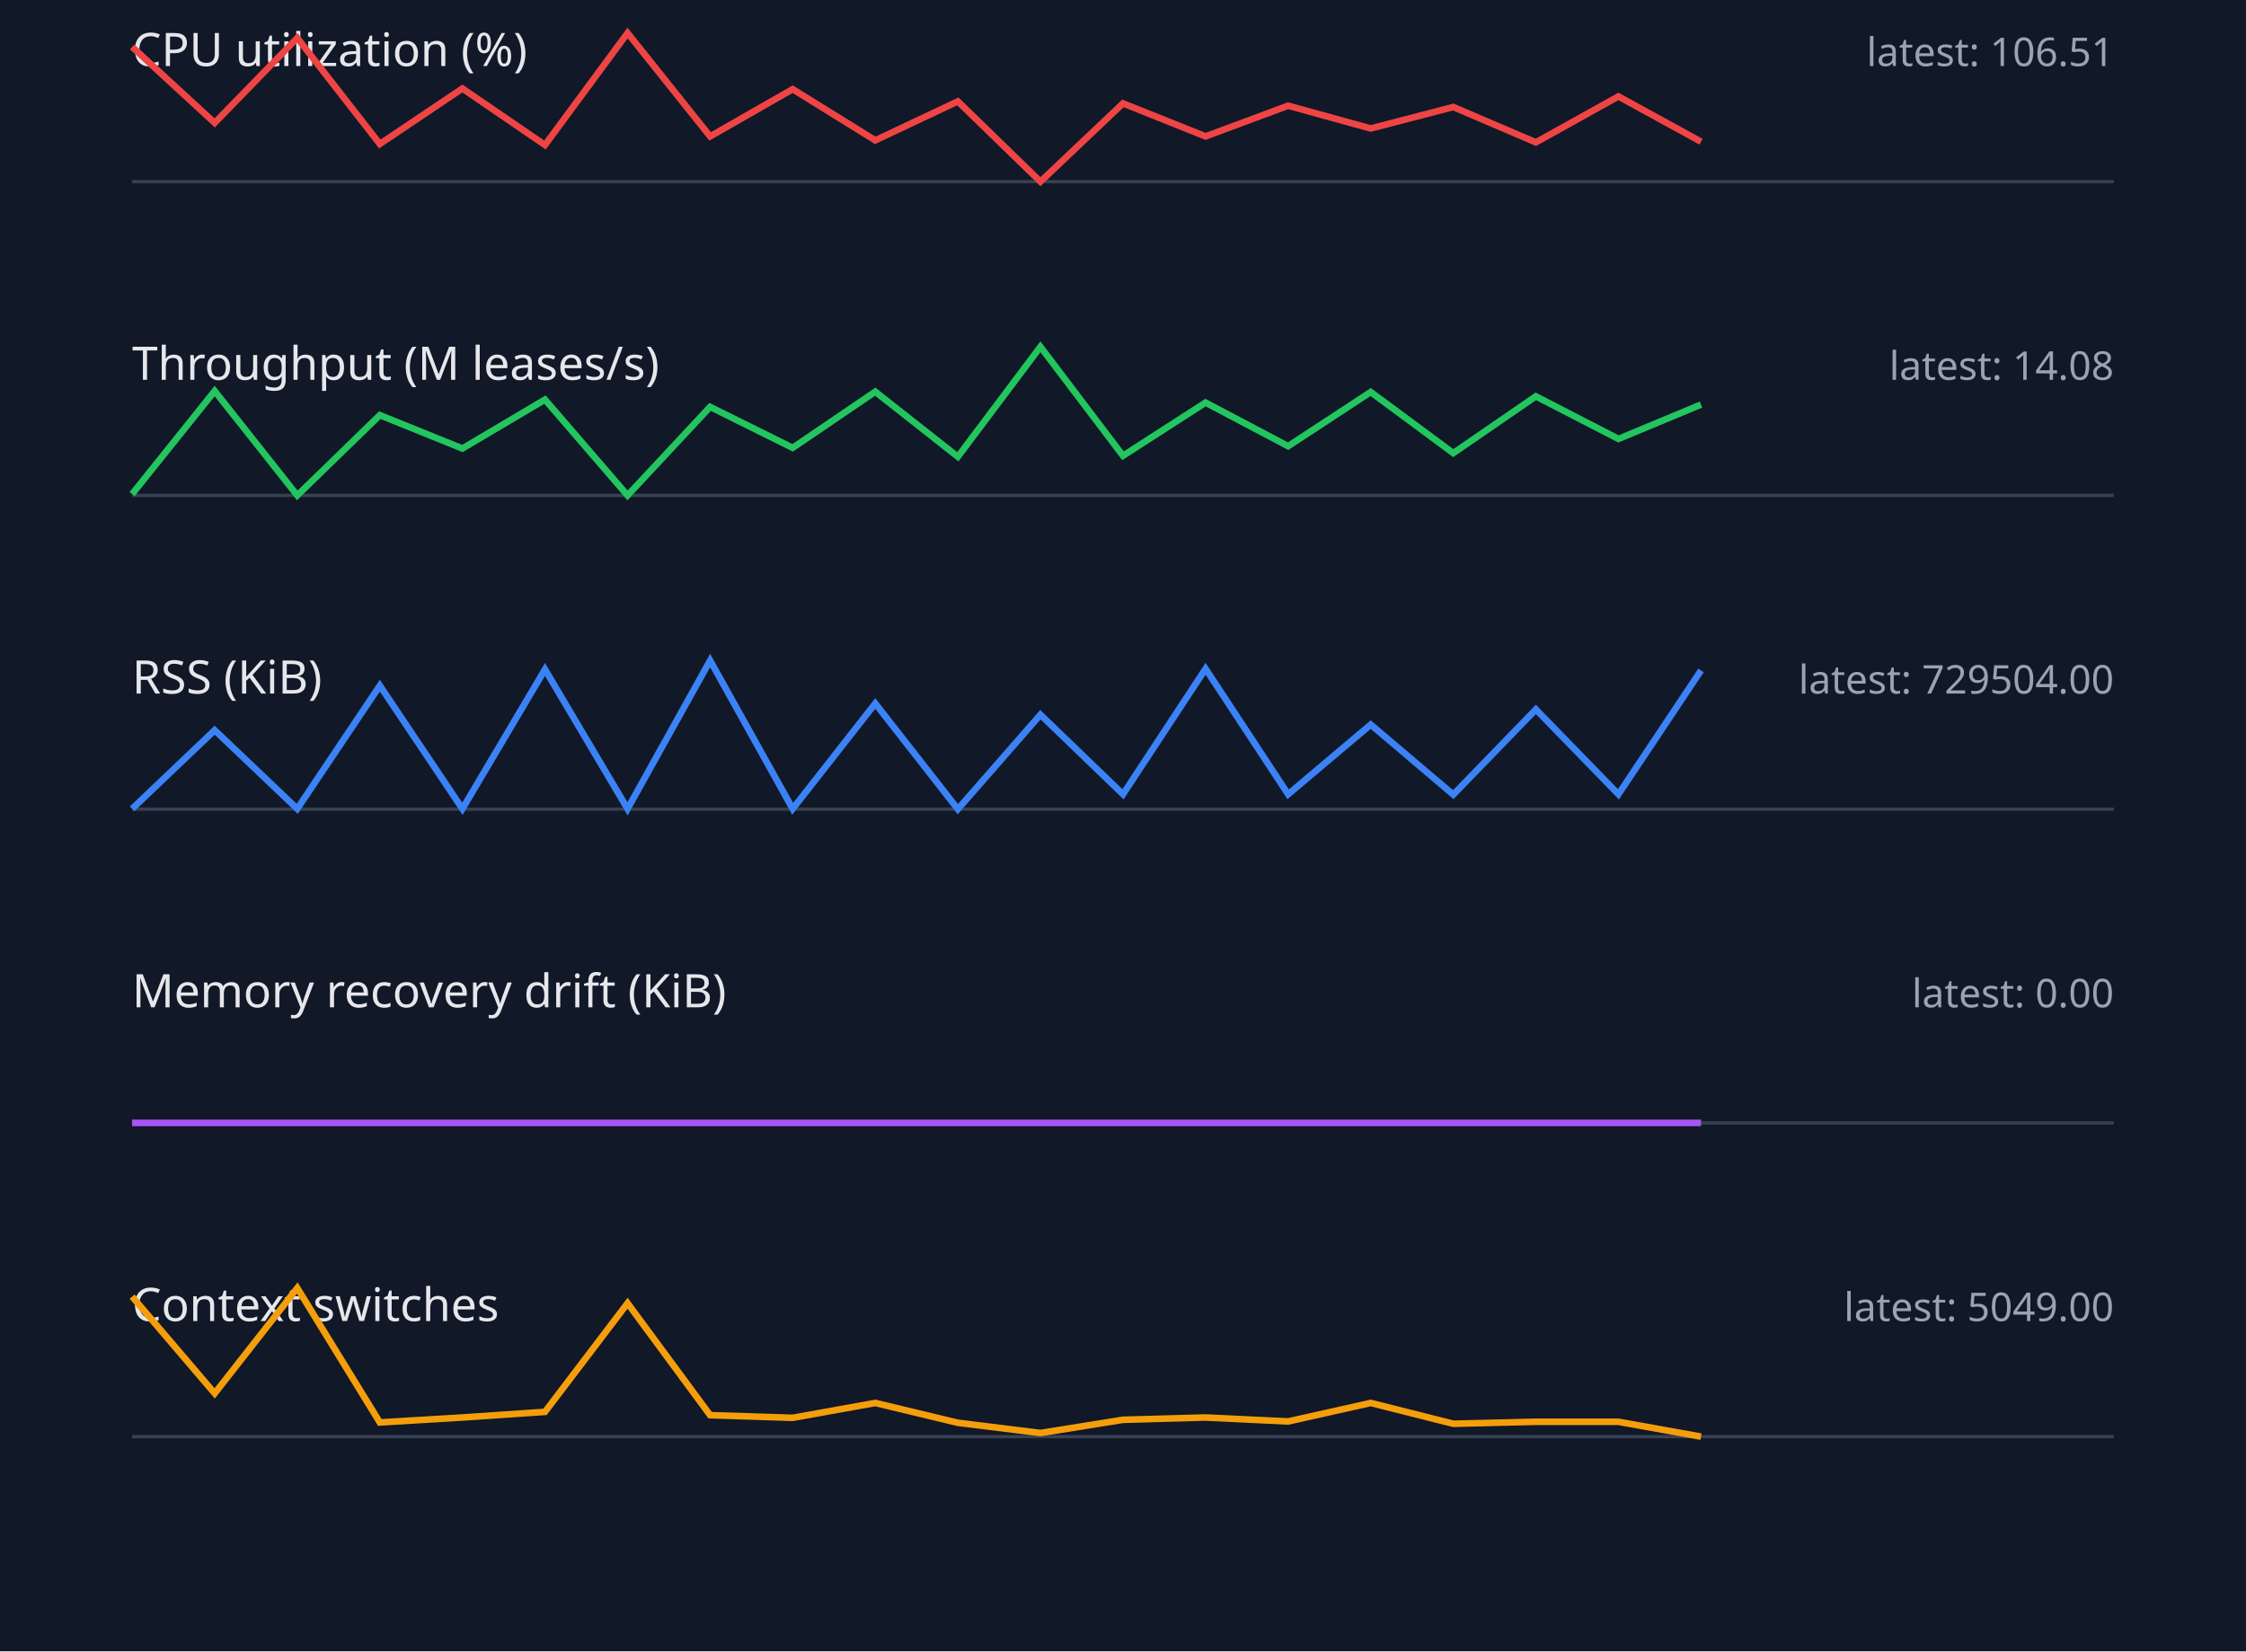
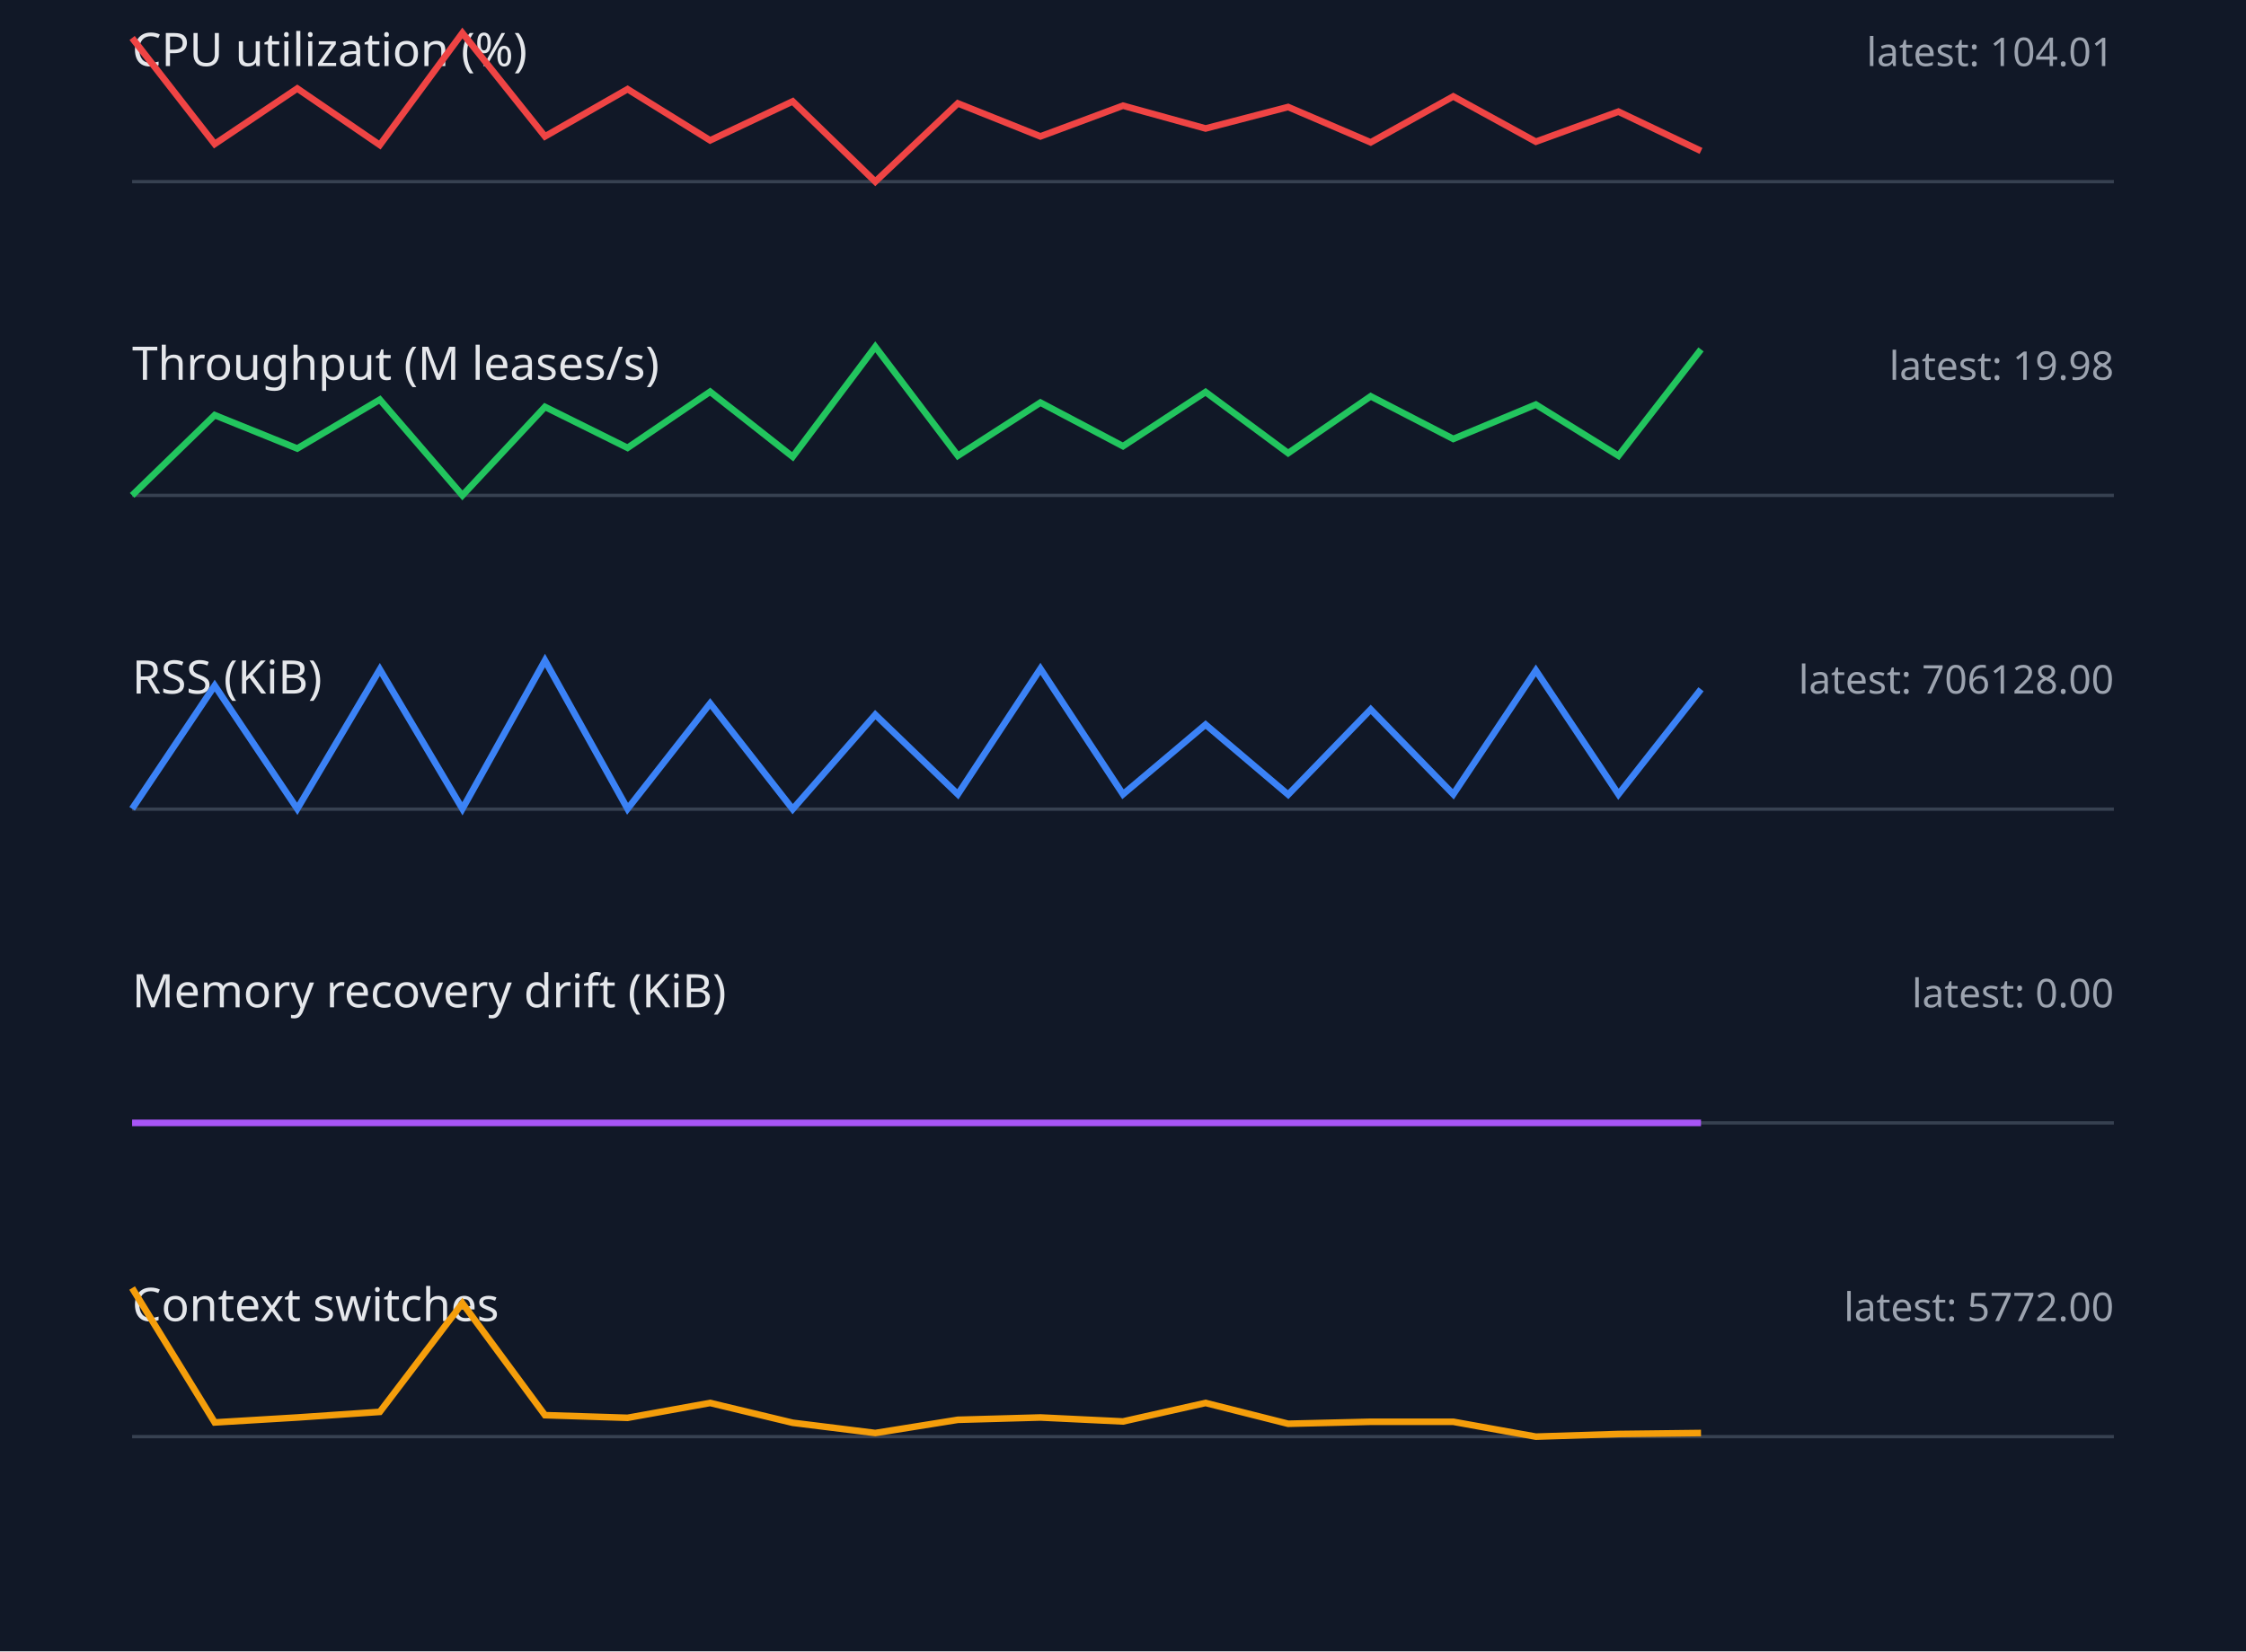
<svg xmlns="http://www.w3.org/2000/svg" width="680" height="500" viewBox="0 0 680 500">
  <style>.label{font:14px sans-serif;fill:#e5e7eb}.value{font:12px sans-serif;fill:#9ca3af}.axis{stroke:#374151}.series{fill:none;stroke-width:2}</style>
  <rect width="100%" height="100%" fill="#111827" />
  <text x="40" y="20" class="label">CPU utilization (%)</text>
-   <text x="640" y="20" text-anchor="end" class="value">latest: 106.51</text>
+   <text x="640" y="20" text-anchor="end" class="value">latest: 104.01</text>
  <line x1="40" y1="55" x2="640" y2="55" class="axis" />
-   <polyline points="40,14.2 65,37.2 90,11.5 115,43.6 140,26.8 165,43.9 190,10.0 215,41.3 240,27.0 265,42.5 290,30.7 315,55.0 340,31.3 365,41.3 390,32.0 415,38.9 440,32.4 465,43.1 490,29.2 515,42.9" stroke="#ef4444" class="series" />
+   <polyline points="40,11.5 65,43.6 90,26.8 115,43.9 140,10.0 165,41.3 190,27.0 215,42.5 240,30.7 265,55.0 290,31.3 315,41.3 340,32.0 365,38.9 390,32.4 415,43.1 440,29.2 465,42.9 490,33.8 515,45.7" stroke="#ef4444" class="series" />
  <text x="40" y="115" class="label">Throughput (M leases/s)</text>
-   <text x="640" y="115" text-anchor="end" class="value">latest: 14.08</text>
+   <text x="640" y="115" text-anchor="end" class="value">latest: 19.98</text>
  <line x1="40" y1="150" x2="640" y2="150" class="axis" />
-   <polyline points="40,149.6 65,118.4 90,150.0 115,125.7 140,135.8 165,121.0 190,150.0 215,123.2 240,135.6 265,118.6 290,138.3 315,105.0 340,138.0 365,121.9 390,135.1 415,118.7 440,137.2 465,120.0 490,132.9 515,122.5" stroke="#22c55e" class="series" />
+   <polyline points="40,150.0 65,125.7 90,135.8 115,121.0 140,150.0 165,123.2 190,135.6 215,118.6 240,138.3 265,105.0 290,138.0 315,121.9 340,135.1 365,118.7 390,137.2 415,120.0 440,132.9 465,122.5 490,138.0 515,105.8" stroke="#22c55e" class="series" />
  <text x="40" y="210" class="label">RSS (KiB)</text>
-   <text x="640" y="210" text-anchor="end" class="value">latest: 729504.00</text>
+   <text x="640" y="210" text-anchor="end" class="value">latest: 706128.00</text>
  <line x1="40" y1="245" x2="640" y2="245" class="axis" />
-   <polyline points="40,244.9 65,221.1 90,244.9 115,207.6 140,244.9 165,202.7 190,244.9 215,200.0 240,244.9 265,213.0 290,245.0 315,216.4 340,240.5 365,202.5 390,240.5 415,219.4 440,240.6 465,214.8 490,240.5 515,203.0" stroke="#3b82f6" class="series" />
+   <polyline points="40,244.9 65,207.6 90,244.9 115,202.7 140,244.9 165,200.0 190,244.9 215,213.0 240,245.0 265,216.4 290,240.5 315,202.5 340,240.5 365,219.4 390,240.6 415,214.8 440,240.5 465,203.0 490,240.5 515,208.7" stroke="#3b82f6" class="series" />
  <text x="40" y="305" class="label">Memory recovery drift (KiB)</text>
  <text x="640" y="305" text-anchor="end" class="value">latest: 0.00</text>
  <line x1="40" y1="340" x2="640" y2="340" class="axis" />
  <polyline points="40,340.0 65,340.0 90,340.0 115,340.0 140,340.0 165,340.0 190,340.0 215,340.0 240,340.0 265,340.0 290,340.0 315,340.0 340,340.0 365,340.0 390,340.0 415,340.0 440,340.0 465,340.0 490,340.0 515,340.0" stroke="#a855f7" class="series" />
  <text x="40" y="400" class="label">Context switches</text>
-   <text x="640" y="400" text-anchor="end" class="value">latest: 5049.00</text>
+   <text x="640" y="400" text-anchor="end" class="value">latest: 5772.00</text>
  <line x1="40" y1="435" x2="640" y2="435" class="axis" />
-   <polyline points="40,392.6 65,421.9 90,390.0 115,430.7 140,429.2 165,427.5 190,394.6 215,428.5 240,429.3 265,424.8 290,430.8 315,433.9 340,429.9 365,429.2 390,430.4 415,424.8 440,431.1 465,430.5 490,430.5 515,435.0" stroke="#f59e0b" class="series" />
+   <polyline points="40,390.0 65,430.7 90,429.2 115,427.5 140,394.6 165,428.5 190,429.3 215,424.8 240,430.8 265,433.9 290,429.9 315,429.2 340,430.4 365,424.8 390,431.1 415,430.5 440,430.5 465,435.0 490,434.2 515,433.9" stroke="#f59e0b" class="series" />
</svg>
